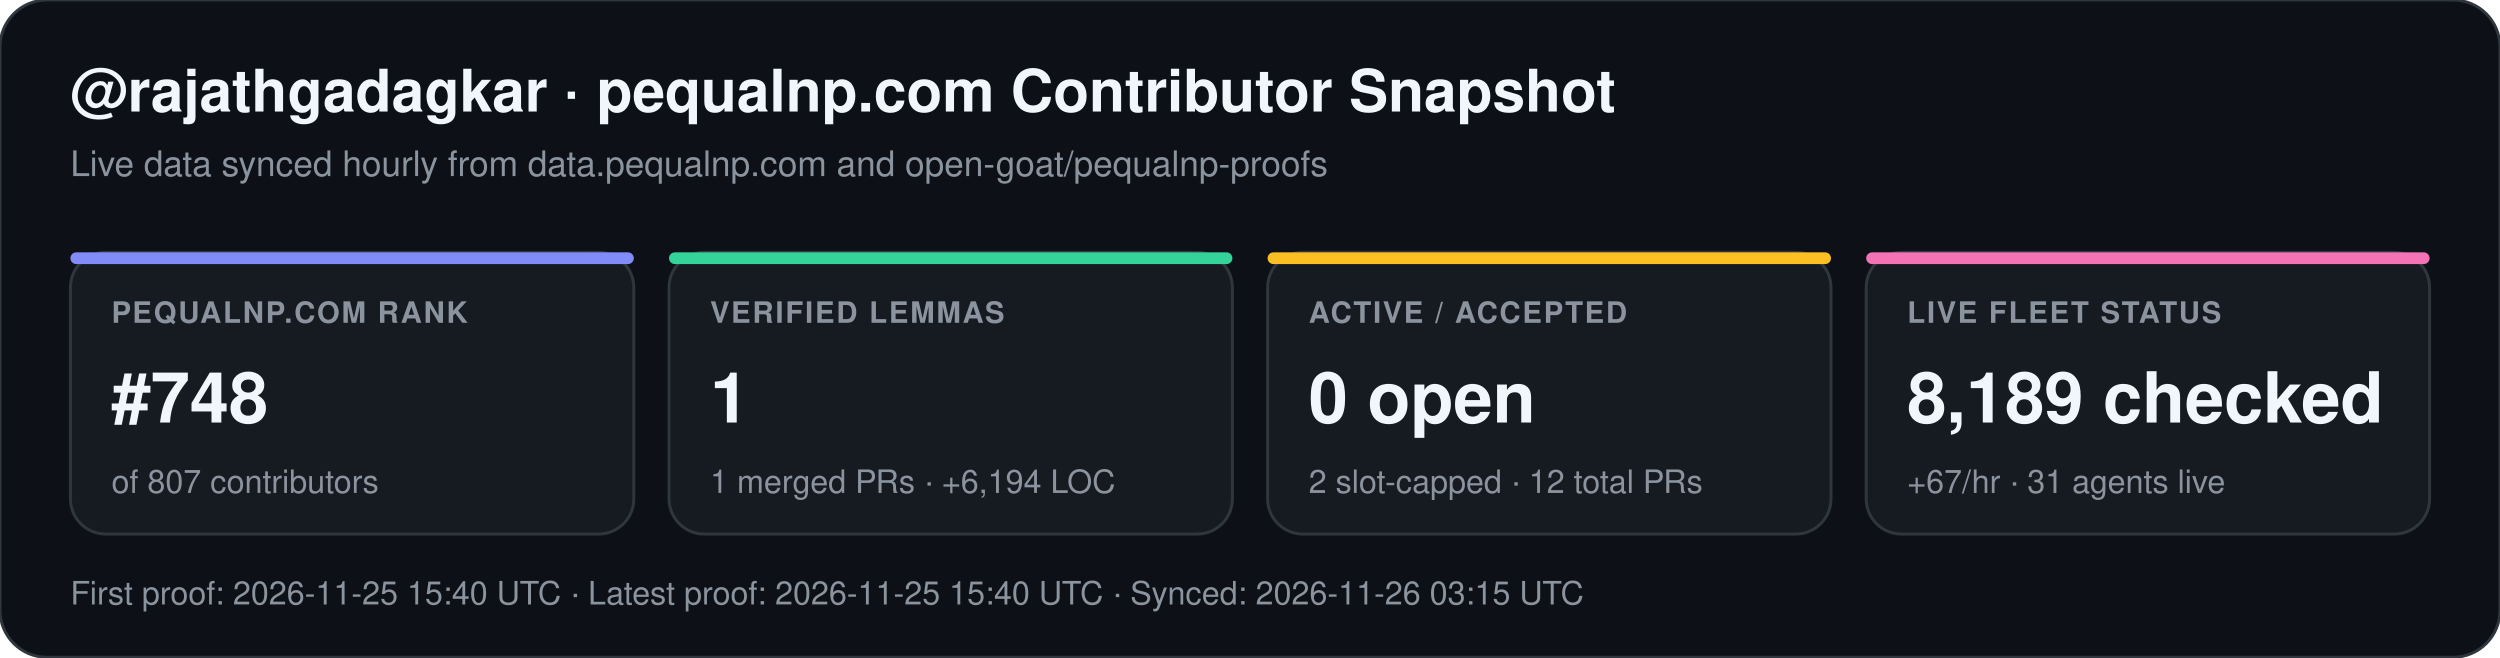
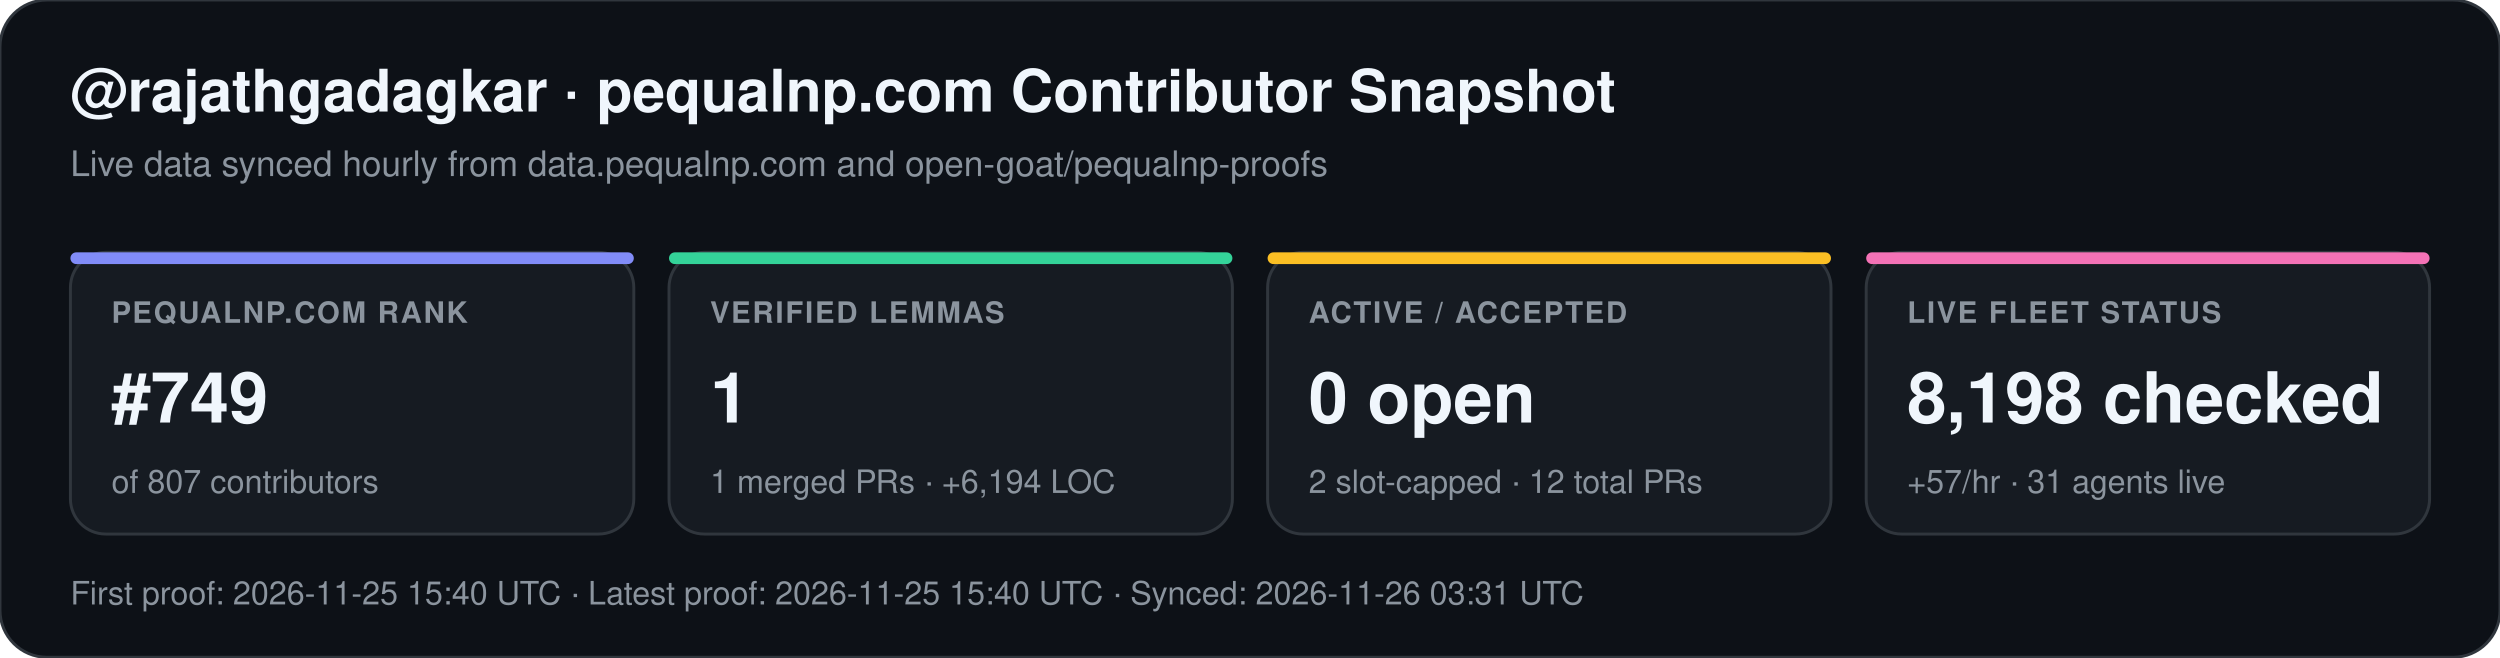
<svg xmlns="http://www.w3.org/2000/svg" width="852" height="224" viewBox="0 0 852 224" font-family="-apple-system,BlinkMacSystemFont,Segoe UI,Helvetica,Arial,sans-serif">
  <rect width="852" height="224" rx="16" fill="#0d1117" stroke="#30363d" stroke-width="1" />
  <text x="24" y="38" fill="#f0f6fc" font-size="20" font-weight="700">@rajathgadagkar · pequalnp.com Contributor Snapshot</text>
  <text x="24" y="60" fill="#8b949e" font-size="12">Live data synced hourly from data.pequalnp.com and open-goat/pequalnp-proofs</text>
  <rect x="24" y="86" width="192" height="96" rx="12" fill="#161b22" stroke="#30363d" stroke-width="1" />
  <rect x="24" y="86" width="192" height="4" rx="2" fill="#818cf8" />
  <text x="38" y="110" fill="#8b949e" font-size="10" font-weight="600" letter-spacing="0.6">PEQUALNP.COM RANK</text>
-   <text x="38" y="144" fill="#f0f6fc" font-size="24" font-weight="700">#748</text>
+   <text x="38" y="144" fill="#f0f6fc" font-size="24" font-weight="700">#749</text>
  <text x="38" y="168" fill="#8b949e" font-size="11">of 807 contributors</text>
  <rect x="228" y="86" width="192" height="96" rx="12" fill="#161b22" stroke="#30363d" stroke-width="1" />
  <rect x="228" y="86" width="192" height="4" rx="2" fill="#34d399" />
  <text x="242" y="110" fill="#8b949e" font-size="10" font-weight="600" letter-spacing="0.6">VERIFIED LEMMAS</text>
  <text x="242" y="144" fill="#f0f6fc" font-size="24" font-weight="700">1</text>
  <text x="242" y="168" fill="#8b949e" font-size="11">1 merged PRs · +6,194 LOC</text>
  <rect x="432" y="86" width="192" height="96" rx="12" fill="#161b22" stroke="#30363d" stroke-width="1" />
  <rect x="432" y="86" width="192" height="4" rx="2" fill="#fbbf24" />
  <text x="446" y="110" fill="#8b949e" font-size="10" font-weight="600" letter-spacing="0.6">ACTIVE / ACCEPTED</text>
  <text x="446" y="144" fill="#f0f6fc" font-size="24" font-weight="700">0 open</text>
  <text x="446" y="168" fill="#8b949e" font-size="11">2 slot-capped · 12 total PRs</text>
  <rect x="636" y="86" width="192" height="96" rx="12" fill="#161b22" stroke="#30363d" stroke-width="1" />
  <rect x="636" y="86" width="192" height="4" rx="2" fill="#f472b6" />
  <text x="650" y="110" fill="#8b949e" font-size="10" font-weight="600" letter-spacing="0.6">LIVE FLEET STATUS</text>
-   <text x="650" y="144" fill="#f0f6fc" font-size="24" font-weight="700">8,189 checked</text>
-   <text x="650" y="168" fill="#8b949e" font-size="11">+67/hr · 31 agents live</text>
-   <text x="24" y="206" fill="#8b949e" font-size="11">First proof: 2026-11-25 15:40 UTC  ·  Latest proof: 2026-11-25 15:40 UTC  ·  Synced: 2026-11-26 03:15 UTC</text>
+   <text x="650" y="144" fill="#f0f6fc" font-size="24" font-weight="700">8,198 checked</text>
+   <text x="650" y="168" fill="#8b949e" font-size="11">+57/hr · 31 agents live</text>
+   <text x="24" y="206" fill="#8b949e" font-size="11">First proof: 2026-11-25 15:40 UTC  ·  Latest proof: 2026-11-25 15:40 UTC  ·  Synced: 2026-11-26 03:31 UTC</text>
</svg>
